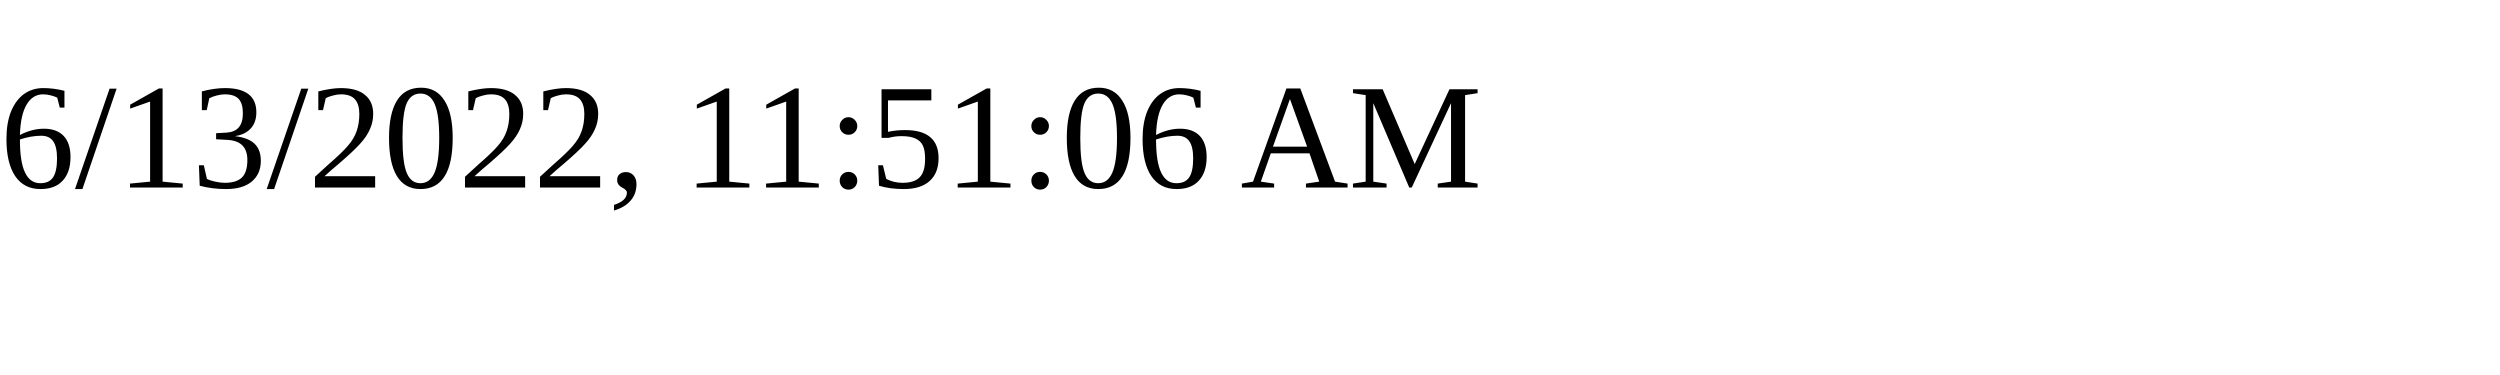
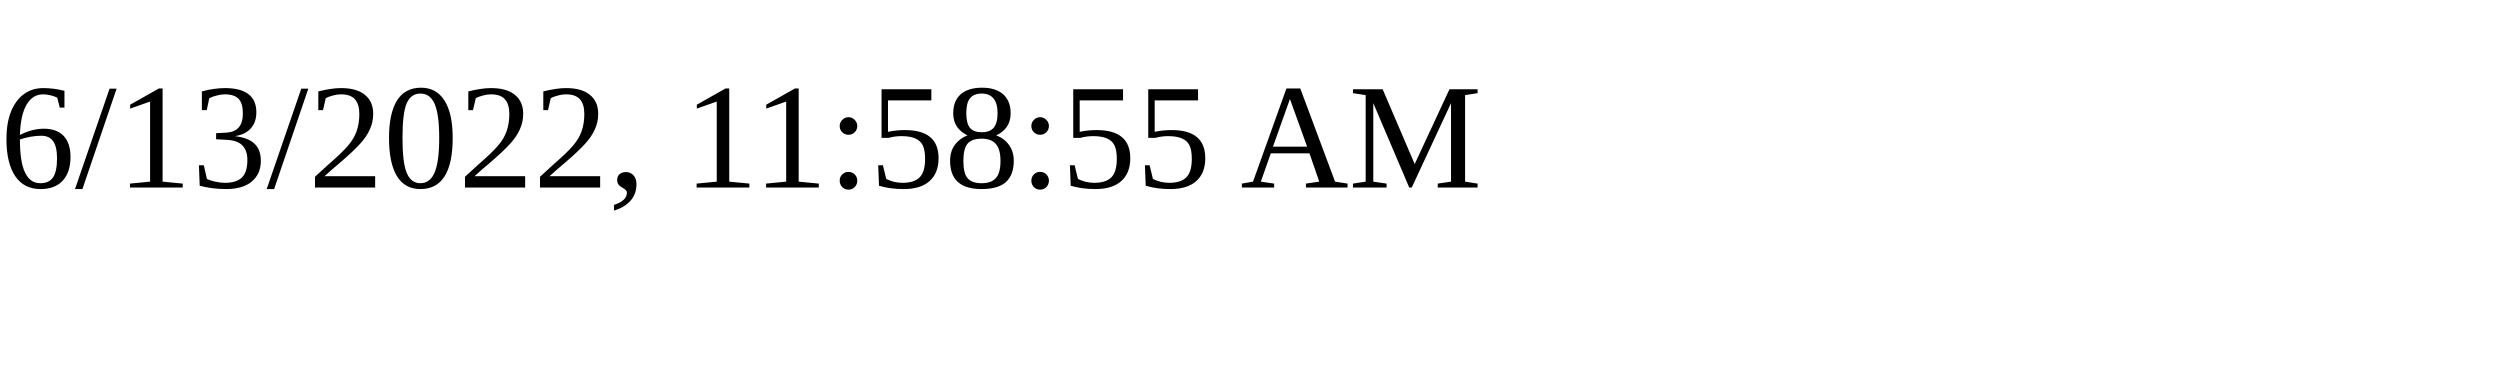
<svg xmlns="http://www.w3.org/2000/svg" height="30" width="200">
-   <text x="0" y="15">6/13/2022, 11:51:06 AM</text>
+   <text x="0" y="15">6/13/2022, 11:58:55 AM</text>
</svg>
